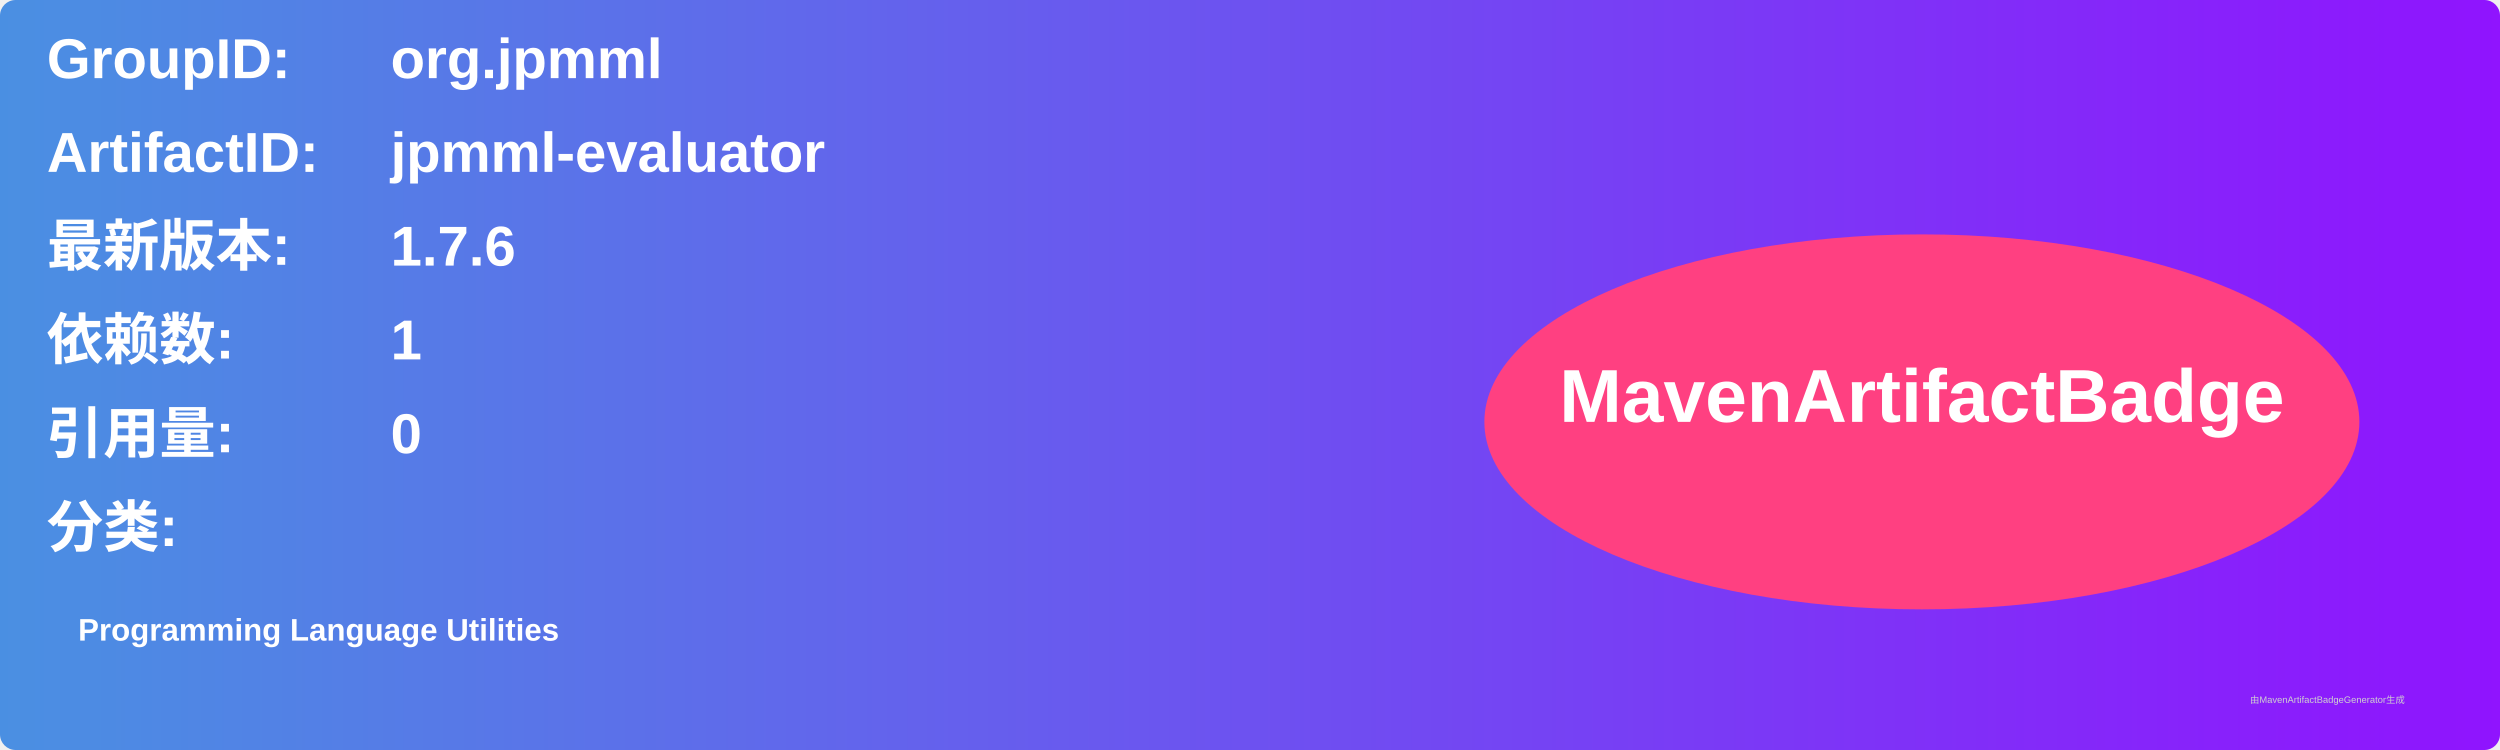
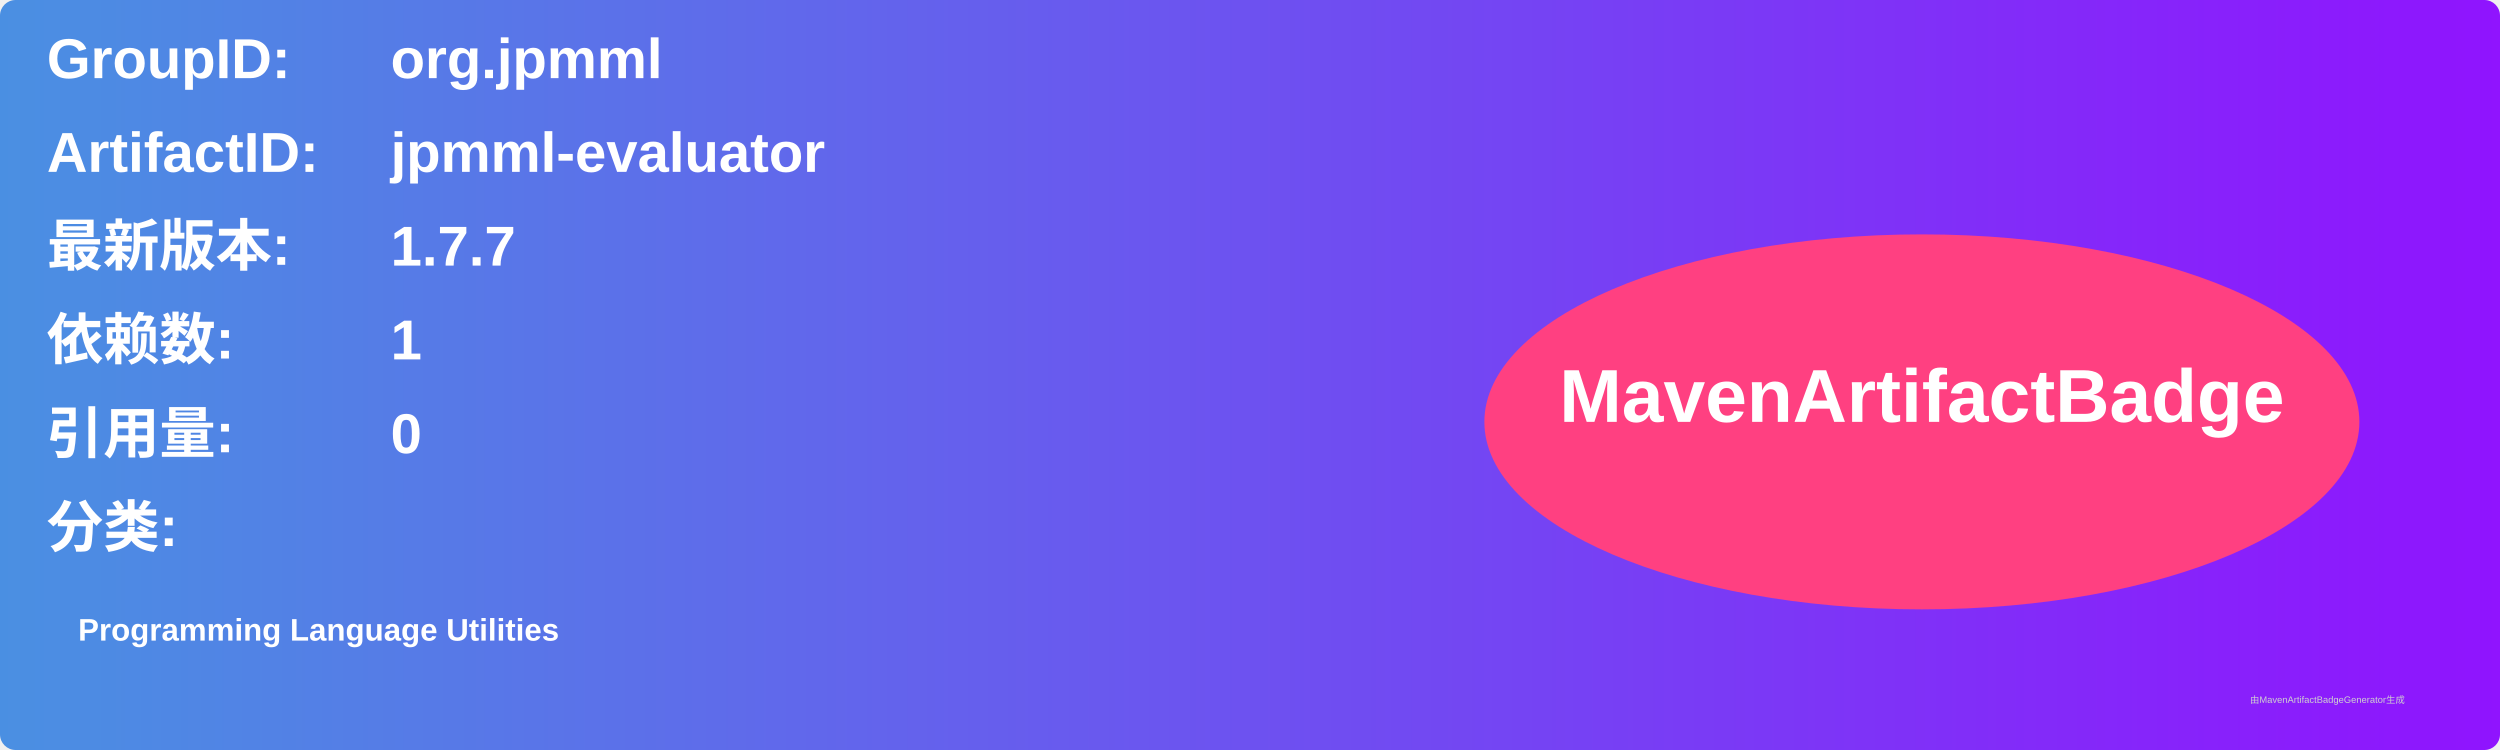
<svg xmlns="http://www.w3.org/2000/svg" width="800" height="240" viewBox="0 0 800 240">
  <linearGradient id="grad" x1="0%" y1="0%" x2="100%" y2="0%">
    <stop offset="0%" stop-color="#4a90e2" />
    <stop offset="100%" stop-color="#9013fe" />
  </linearGradient>
  <rect width="100%" height="100%" rx="5" ry="5" fill="url(#grad)" />
  <g transform="translate(15, 15)">
    <text x="0" y="10" font-family="Arial" font-size="18" fill="white" font-weight="bold" width="260">GroupID:</text>
    <text x="110" y="10" font-family="Arial" font-size="18" fill="white" font-weight="bold" width="460">org.jpmml</text>
    <text x="0" y="40" font-family="Arial" font-size="18" fill="white" font-weight="bold" width="260">ArtifactID:</text>
    <text x="110" y="40" font-family="Arial" font-size="18" fill="white" font-weight="bold" width="460">jpmml-evaluator</text>
    <text x="0" y="70" font-family="Arial" font-size="18" fill="white" font-weight="bold">最新版本:</text>
    <text x="110" y="70" font-family="Arial" font-size="18" fill="white" font-weight="bold">
-       <tspan font-weight="bold">1.7.6</tspan>
+       <tspan font-weight="bold">1.7.7</tspan>
    </text>
    <text x="0" y="100" font-family="Arial" font-size="18" fill="white" font-weight="bold">依赖数: </text>
    <text x="110" y="100" font-family="Arial" font-size="18" fill="white">
      <tspan font-weight="bold">1</tspan>
    </text>
    <text x="0" y="130" font-family="Arial" font-size="18" fill="white" font-weight="bold">引用量: </text>
    <text x="110" y="130" font-family="Arial" font-size="18" fill="white">
      <tspan font-weight="bold">0</tspan>
    </text>
    <text x="0" y="160" font-family="Arial" font-size="18" fill="white" font-weight="bold">分类:</text>
    <text x="10" y="190" font-family="Arial" font-size="10" fill="white">
      <tspan font-weight="bold">Programming Language Utilities</tspan>
    </text>
    <ellipse cx="600" cy="120" rx="140" ry="60" fill="#ff4081" />
    <text x="600" y="120" text-anchor="middle" font-family="Arial" font-size="24" fill="white" font-weight="bold">MavenArtifactBadge</text>
  </g>
  <text x="720" y="225" font-family="Arial" font-size="3" fill="#d0d0d0">由MavenArtifactBadgeGenerator生成</text>
</svg>
